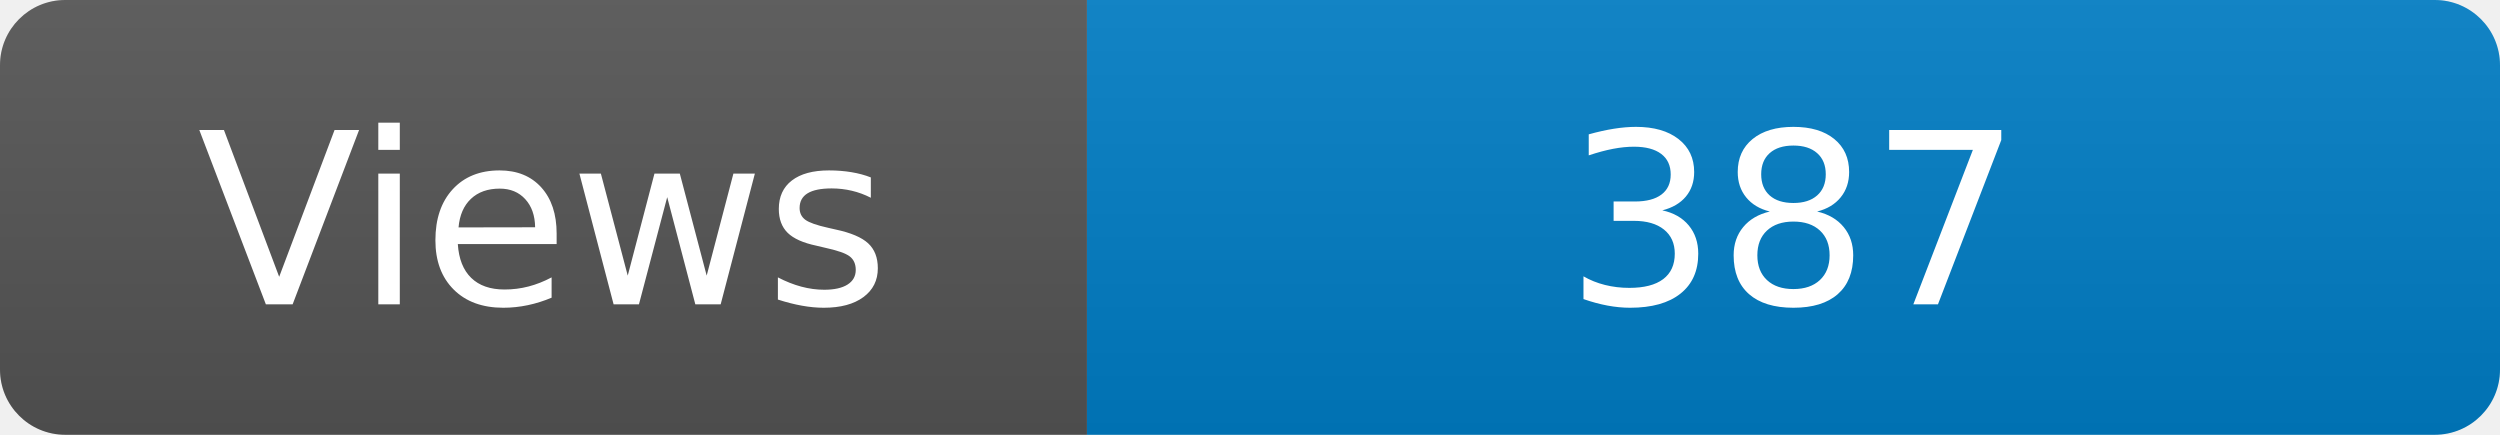
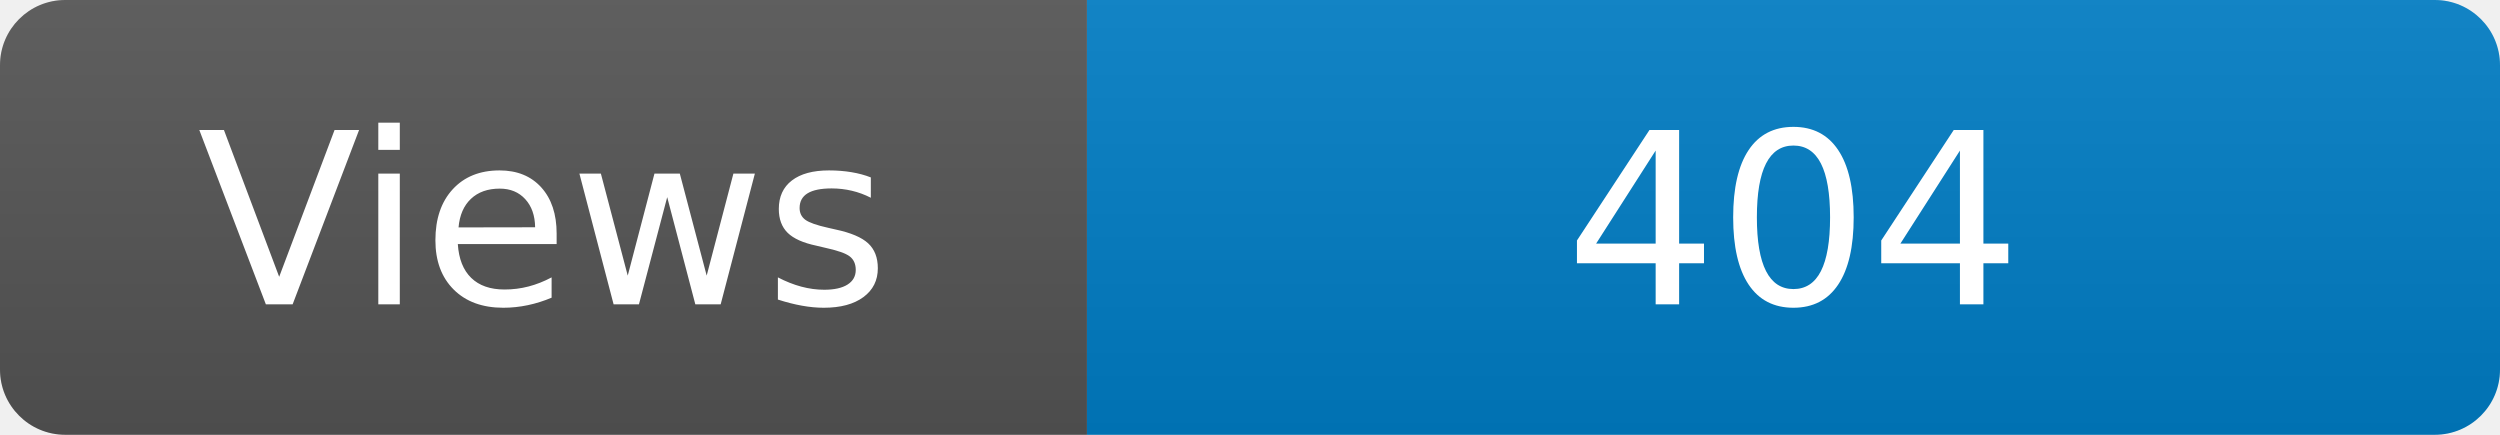
<svg xmlns="http://www.w3.org/2000/svg" width="115" height="20" role="img" aria-label="Maintained?: yes">
  <linearGradient id="s" x2="0" y2="100%">
    <stop offset="0" stop-color="#bbb" stop-opacity=".1" />
    <stop offset="1" stop-opacity=".1" />
  </linearGradient>
  <clipPath id="r">
    <rect width="115" height="20" rx="3" fill="#fff" />
  </clipPath>
  <g clip-path="url(#r)">
    <rect width="50" height="20" fill="#555" />
    <rect x="50" width="160" height="20" fill="#007ec6" />
    <rect width="115" height="20" fill="url(#s)" />
  </g>
  <g fill="#fff" text-anchor="middle" font-family="Verdana,Geneva,DejaVu Sans,sans-serif" font-size="110">
    <text x="250" y="140" transform="scale(.1)" fill="#fff">Views</text>
-     <text x="825" y="140" transform="scale(.1)" fill="#fff">387</text>
+     <text x="825" y="140" transform="scale(.1)" fill="#fff">404</text>
  </g>
</svg>
